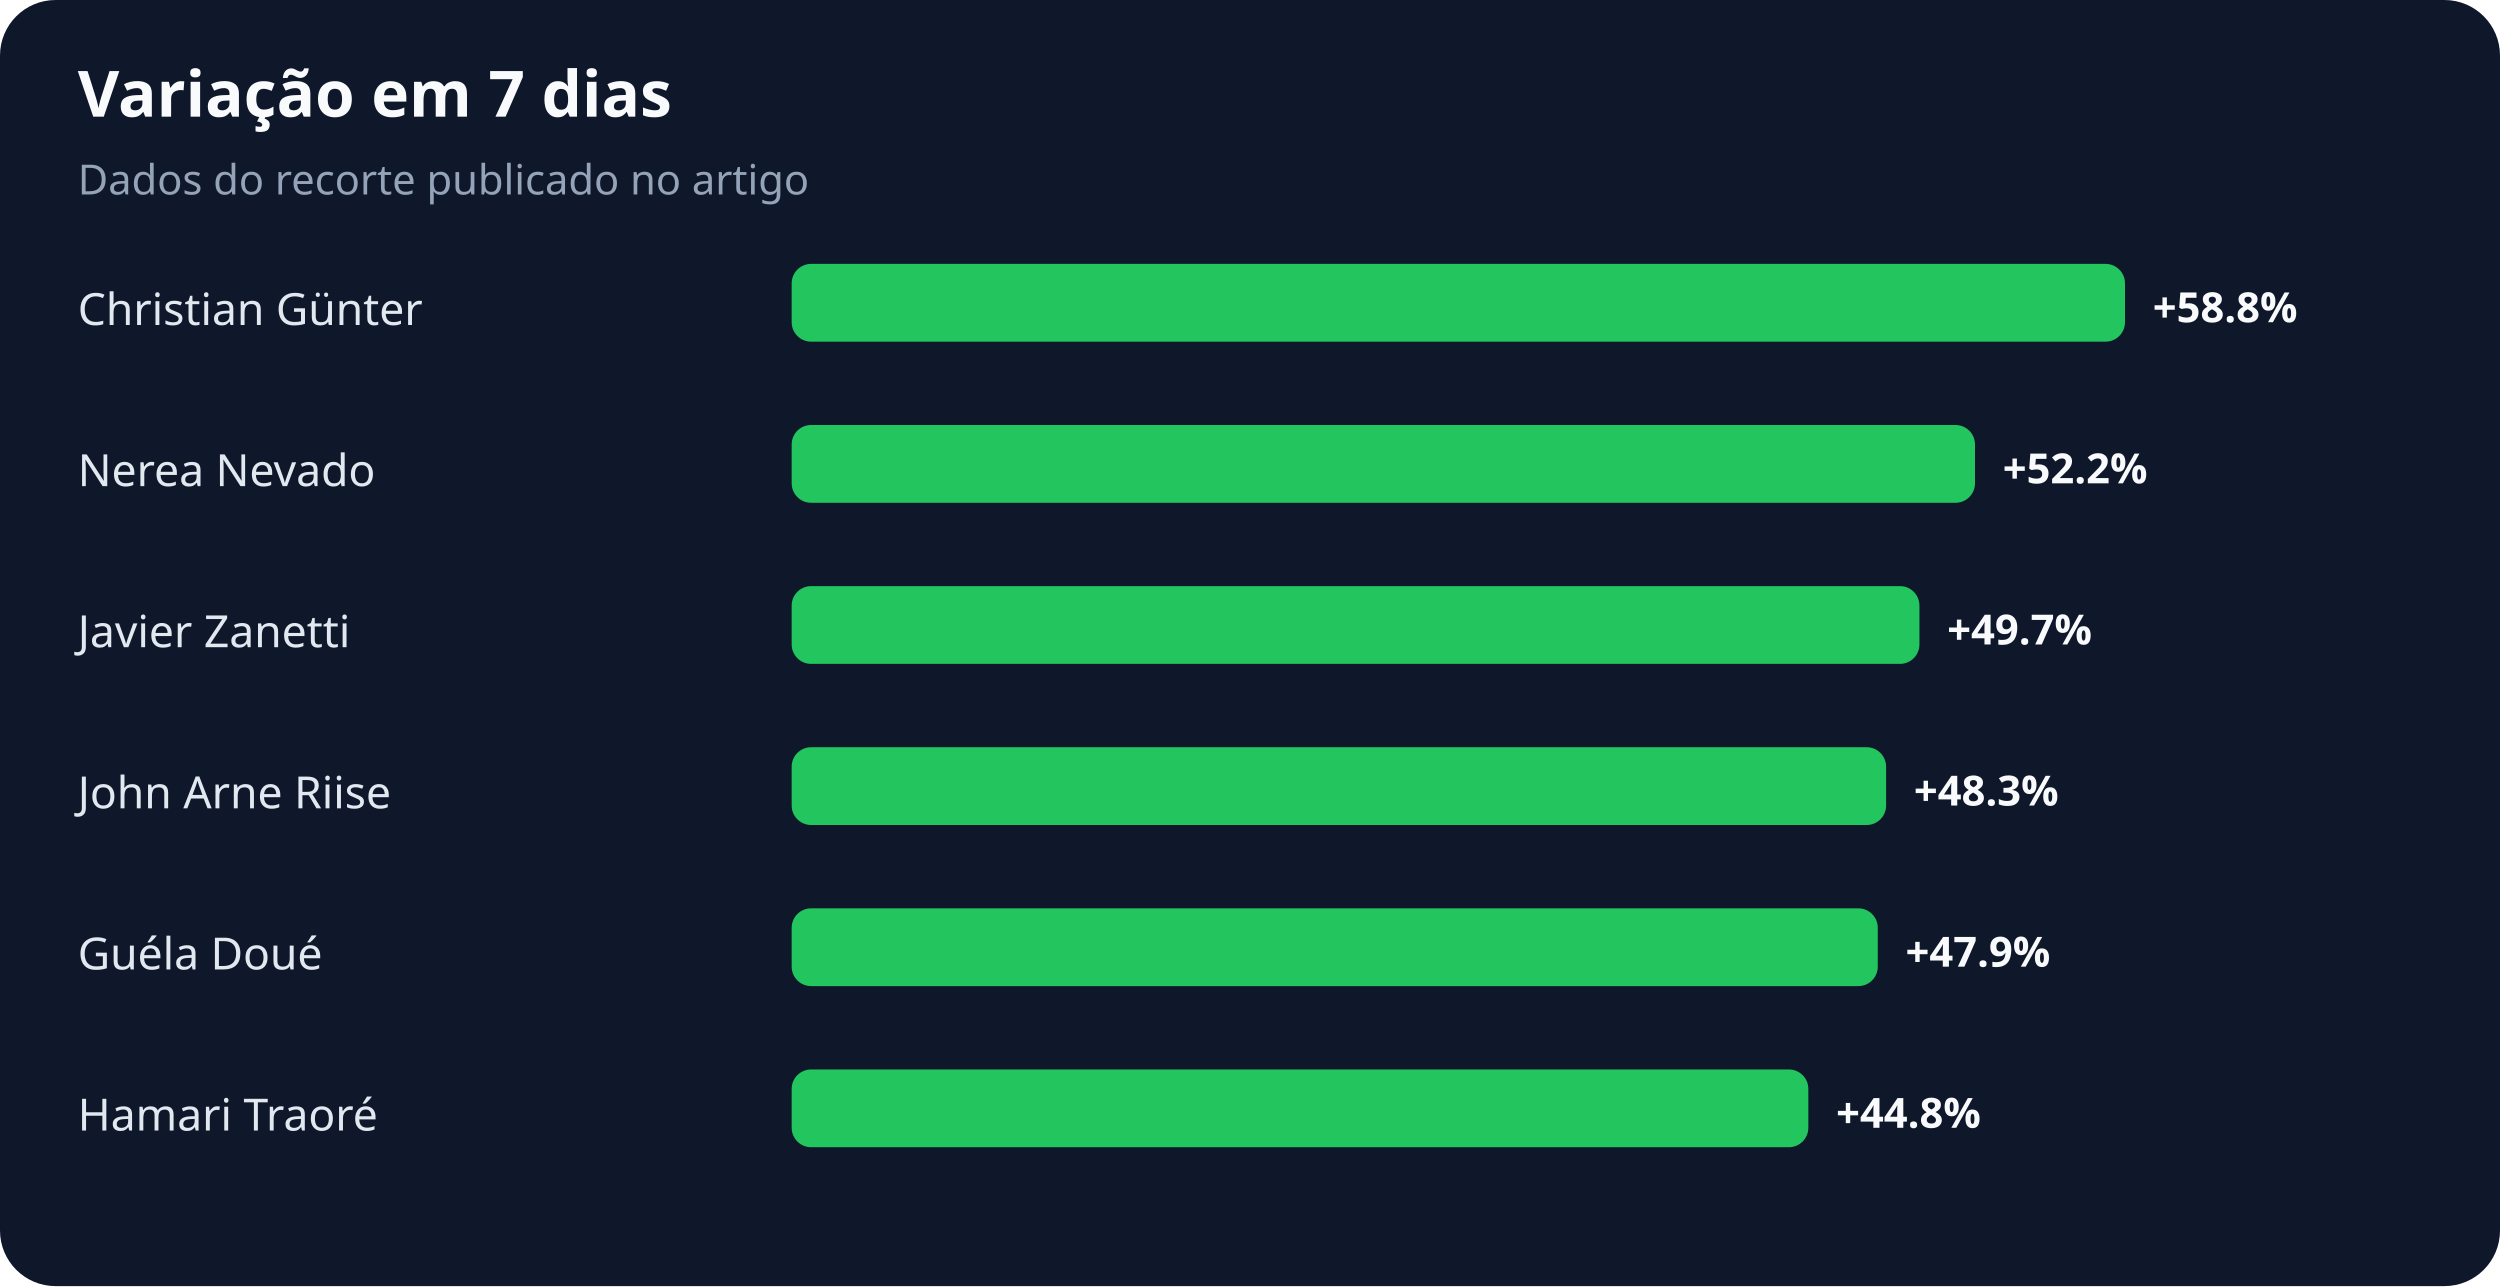
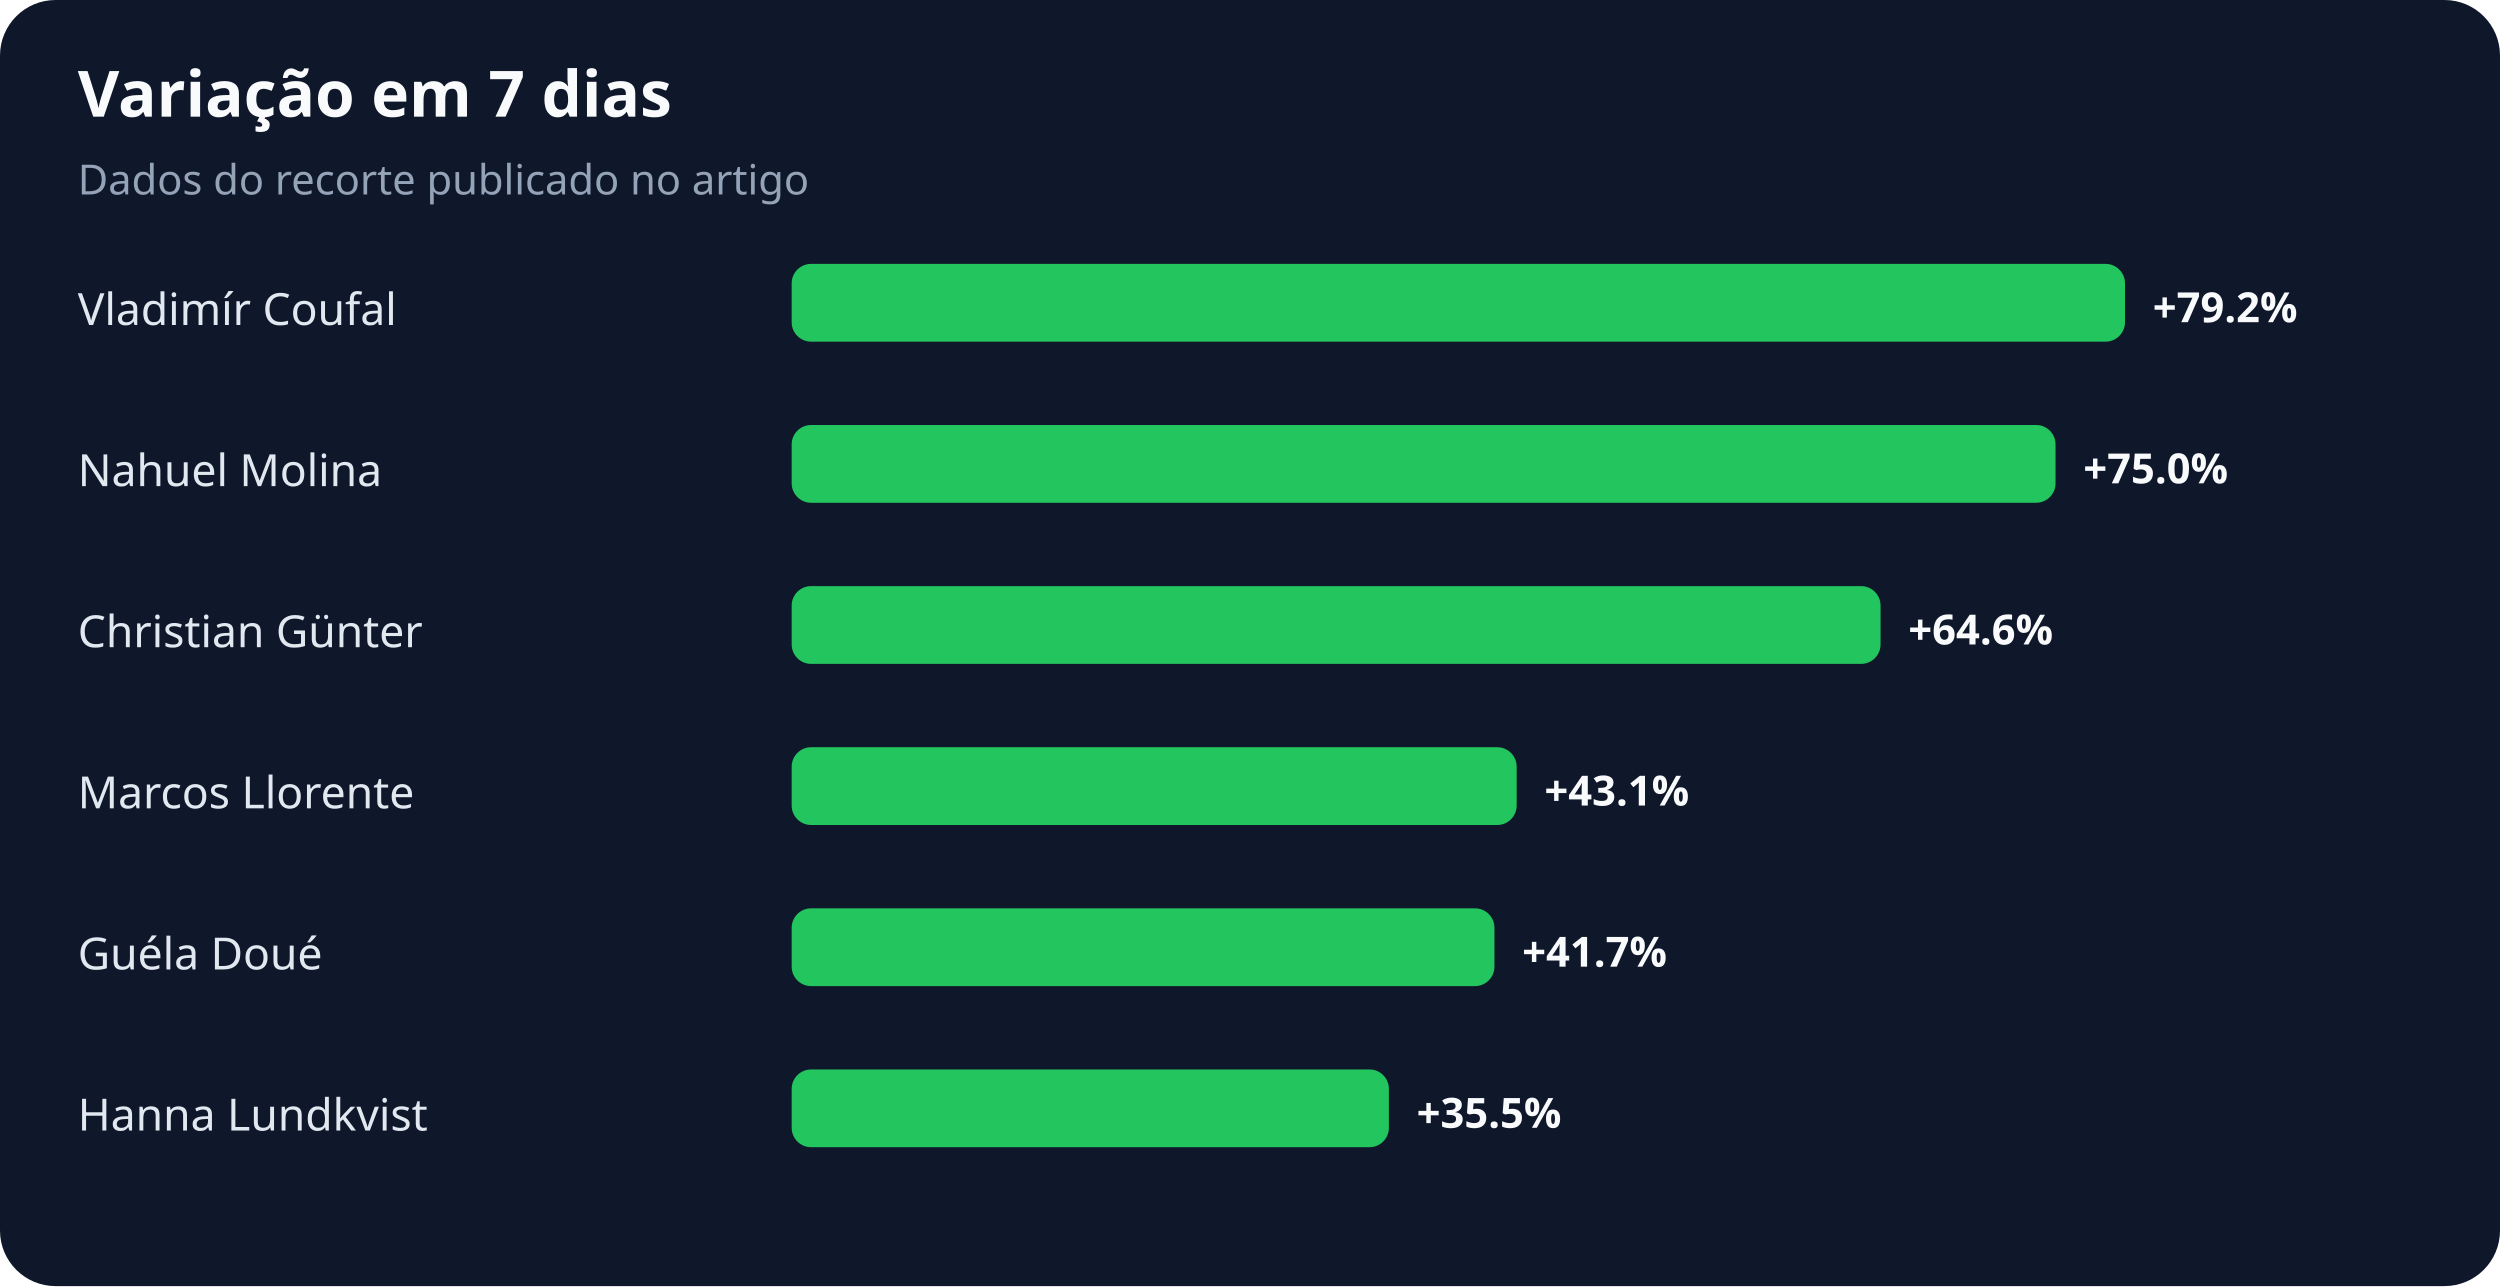
<svg xmlns="http://www.w3.org/2000/svg" width="900" height="463" viewBox="0 0 900 463" role="img" aria-labelledby="title desc">
  <rect width="100%" height="100%" rx="20" fill="#0f172a" />
  <text x="28" y="42" fill="#f8fafc" font-family="system-ui,sans-serif" font-size="23" font-weight="700">Variação em 7 dias</text>
  <text x="28" y="70" fill="#94a3b8" font-family="system-ui,sans-serif" font-size="15">Dados do recorte publicado no artigo</text>
-   <text x="28" y="117" fill="#e2e8f0" font-family="system-ui,sans-serif" font-size="16">Christian Günter</text>
+   <text x="28" y="117" fill="#e2e8f0" font-family="system-ui,sans-serif" font-size="16">Vladimír Coufal</text>
  <rect x="285" y="95" width="480" height="28" rx="7" fill="#22c55e" />
-   <text x="775" y="116" fill="#f8fafc" font-family="system-ui,sans-serif" font-size="15" font-weight="700">+58.8%</text>
-   <text x="28" y="175" fill="#e2e8f0" font-family="system-ui,sans-serif" font-size="16">Nerea Nevado</text>
-   <rect x="285" y="153" width="426" height="28" rx="7" fill="#22c55e" />
-   <text x="721" y="174" fill="#f8fafc" font-family="system-ui,sans-serif" font-size="15" font-weight="700">+52.2%</text>
-   <text x="28" y="233" fill="#e2e8f0" font-family="system-ui,sans-serif" font-size="16">Javier Zanetti</text>
-   <rect x="285" y="211" width="406" height="28" rx="7" fill="#22c55e" />
-   <text x="701" y="232" fill="#f8fafc" font-family="system-ui,sans-serif" font-size="15" font-weight="700">+49.7%</text>
-   <text x="28" y="291" fill="#e2e8f0" font-family="system-ui,sans-serif" font-size="16">John Arne Riise</text>
-   <rect x="285" y="269" width="394" height="28" rx="7" fill="#22c55e" />
-   <text x="689" y="290" fill="#f8fafc" font-family="system-ui,sans-serif" font-size="15" font-weight="700">+48.3%</text>
+   <text x="775" y="116" fill="#f8fafc" font-family="system-ui,sans-serif" font-size="15" font-weight="700">+79.2%</text>
+   <text x="28" y="175" fill="#e2e8f0" font-family="system-ui,sans-serif" font-size="16">Nahuel Molina</text>
+   <rect x="285" y="153" width="455" height="28" rx="7" fill="#22c55e" />
+   <text x="750" y="174" fill="#f8fafc" font-family="system-ui,sans-serif" font-size="15" font-weight="700">+75.0%</text>
+   <text x="28" y="233" fill="#e2e8f0" font-family="system-ui,sans-serif" font-size="16">Christian Günter</text>
+   <rect x="285" y="211" width="392" height="28" rx="7" fill="#22c55e" />
+   <text x="687" y="232" fill="#f8fafc" font-family="system-ui,sans-serif" font-size="15" font-weight="700">+64.6%</text>
+   <text x="28" y="291" fill="#e2e8f0" font-family="system-ui,sans-serif" font-size="16">Marcos Llorente</text>
+   <rect x="285" y="269" width="261" height="28" rx="7" fill="#22c55e" />
+   <text x="556" y="290" fill="#f8fafc" font-family="system-ui,sans-serif" font-size="15" font-weight="700">+43.1%</text>
  <text x="28" y="349" fill="#e2e8f0" font-family="system-ui,sans-serif" font-size="16">Guéla Doué</text>
-   <rect x="285" y="327" width="391" height="28" rx="7" fill="#22c55e" />
-   <text x="686" y="348" fill="#f8fafc" font-family="system-ui,sans-serif" font-size="15" font-weight="700">+47.9%</text>
-   <text x="28" y="407" fill="#e2e8f0" font-family="system-ui,sans-serif" font-size="16">Hamari Traoré</text>
-   <rect x="285" y="385" width="366" height="28" rx="7" fill="#22c55e" />
-   <text x="661" y="406" fill="#f8fafc" font-family="system-ui,sans-serif" font-size="15" font-weight="700">+44.8%</text>
+   <rect x="285" y="327" width="253" height="28" rx="7" fill="#22c55e" />
+   <text x="548" y="348" fill="#f8fafc" font-family="system-ui,sans-serif" font-size="15" font-weight="700">+41.7%</text>
+   <text x="28" y="407" fill="#e2e8f0" font-family="system-ui,sans-serif" font-size="16">Hanna Lundkvist</text>
+   <rect x="285" y="385" width="215" height="28" rx="7" fill="#22c55e" />
+   <text x="510" y="406" fill="#f8fafc" font-family="system-ui,sans-serif" font-size="15" font-weight="700">+35.5%</text>
</svg>
